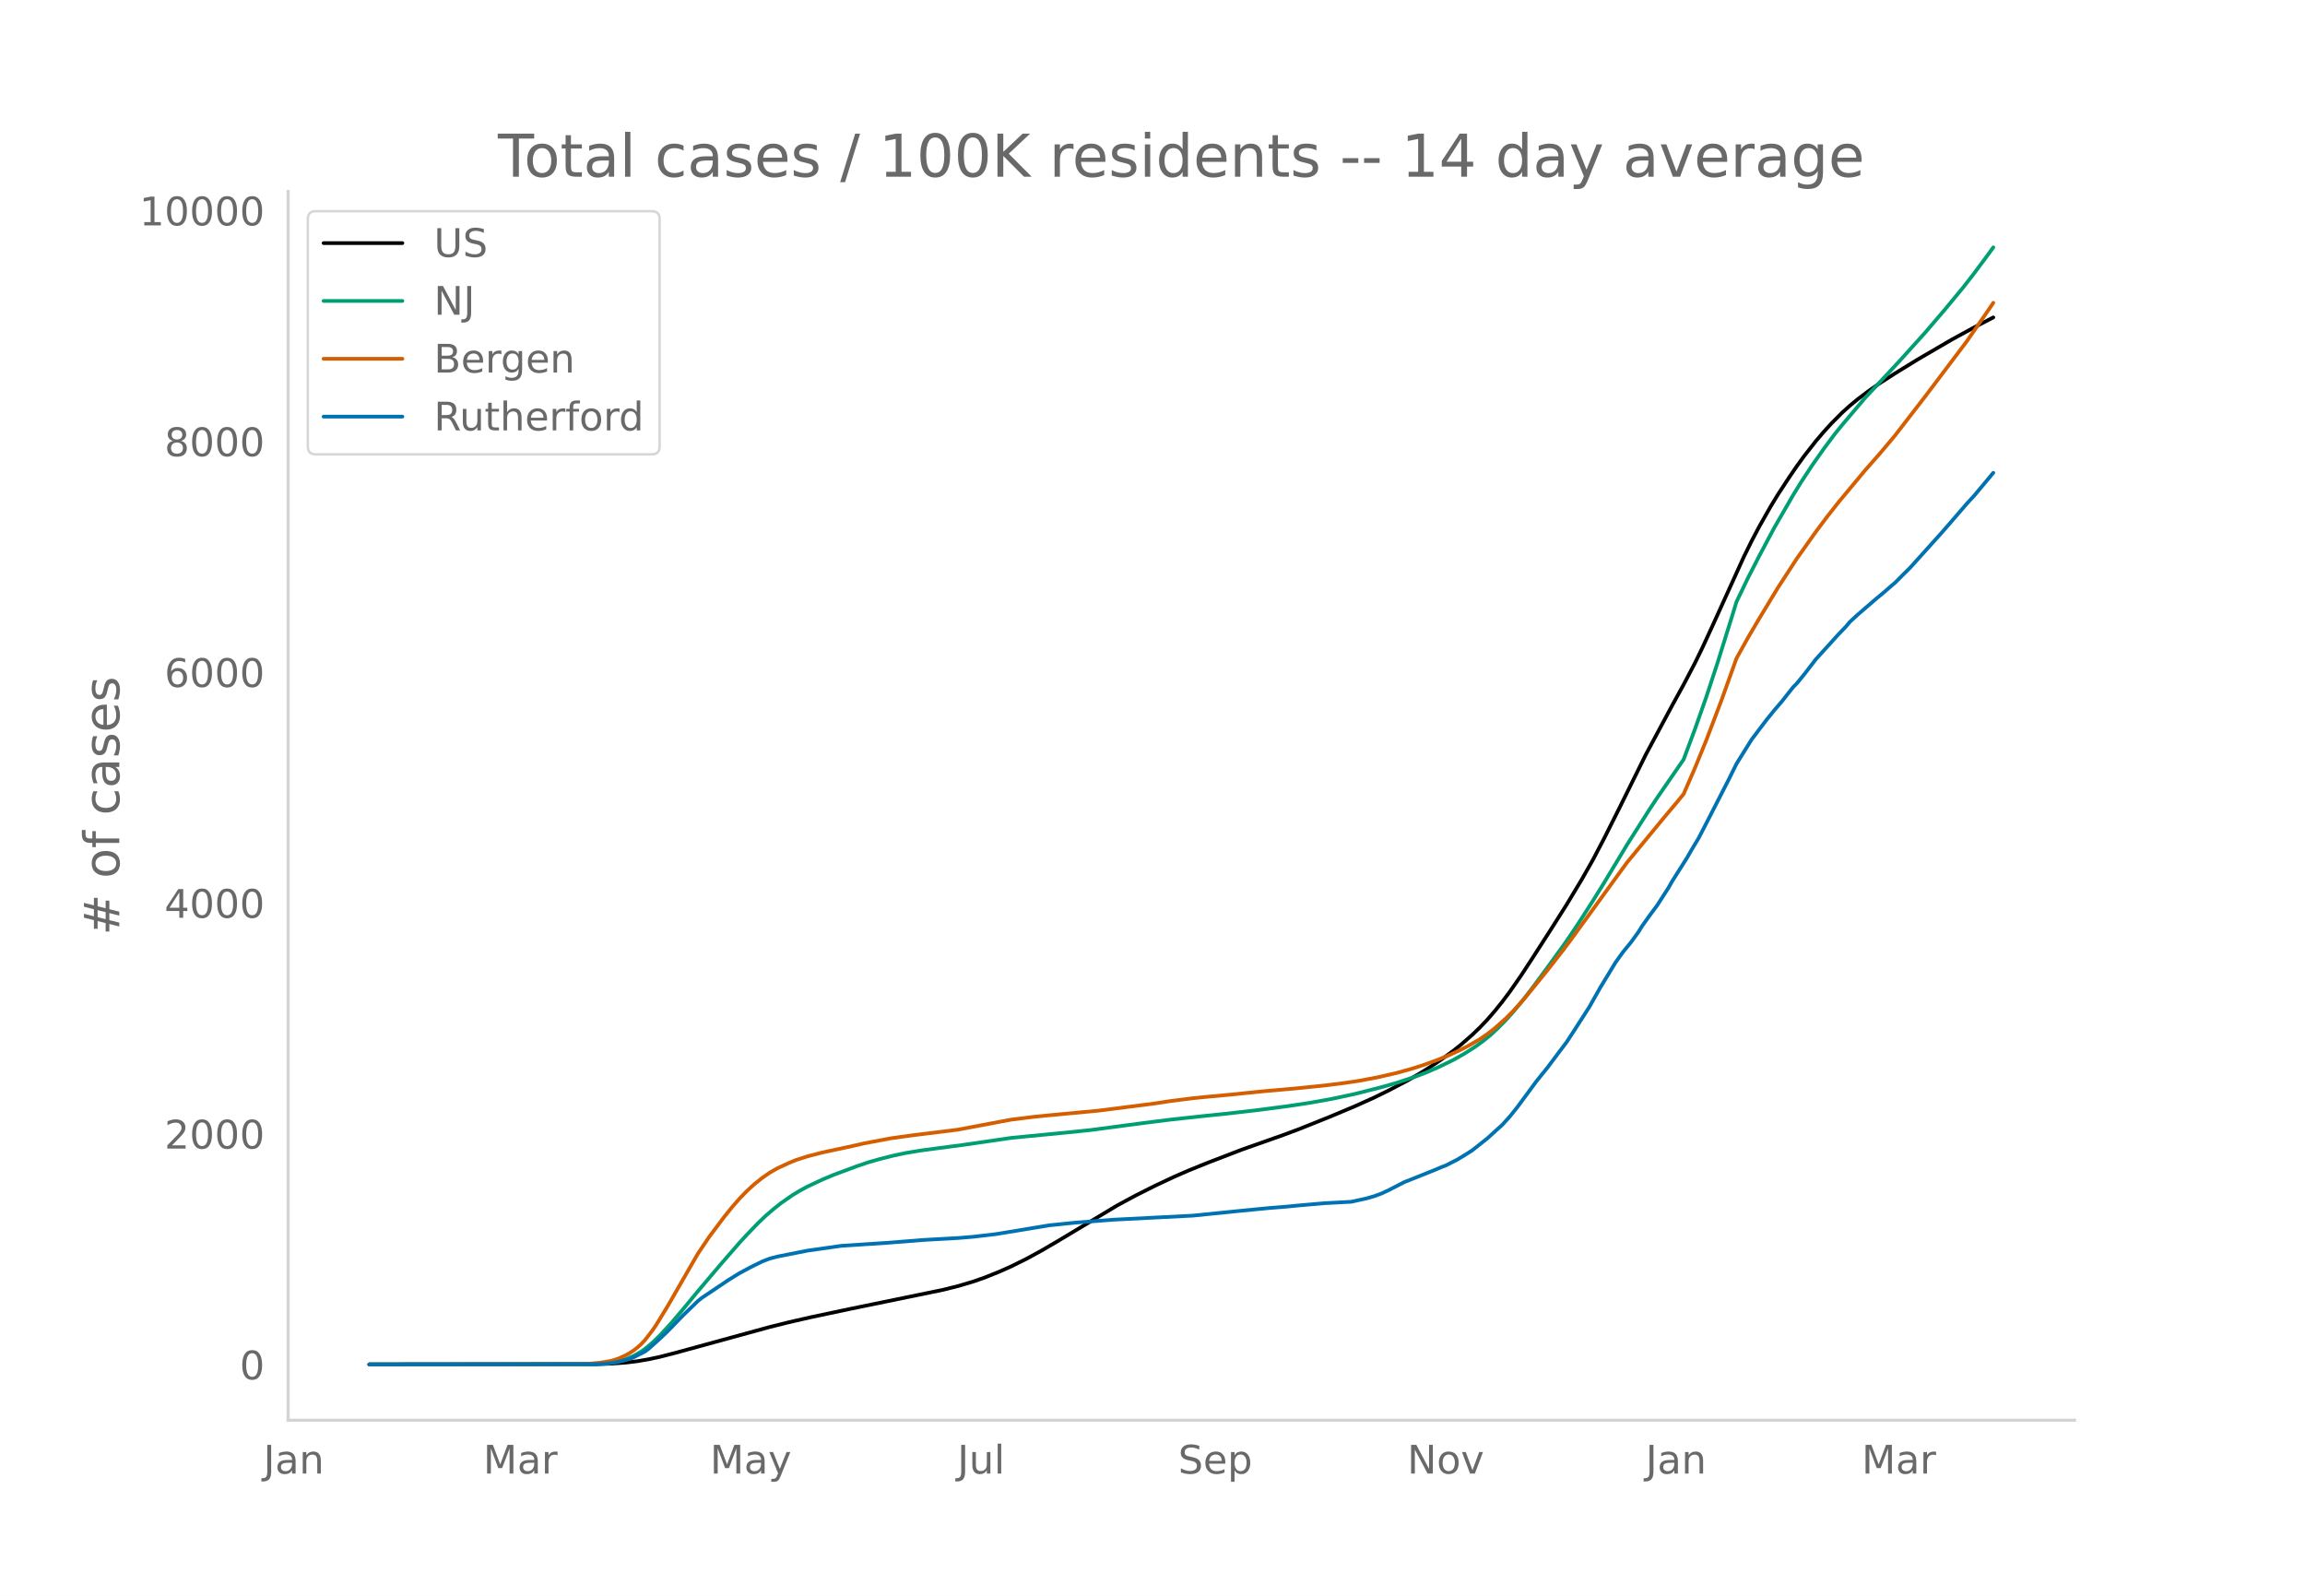
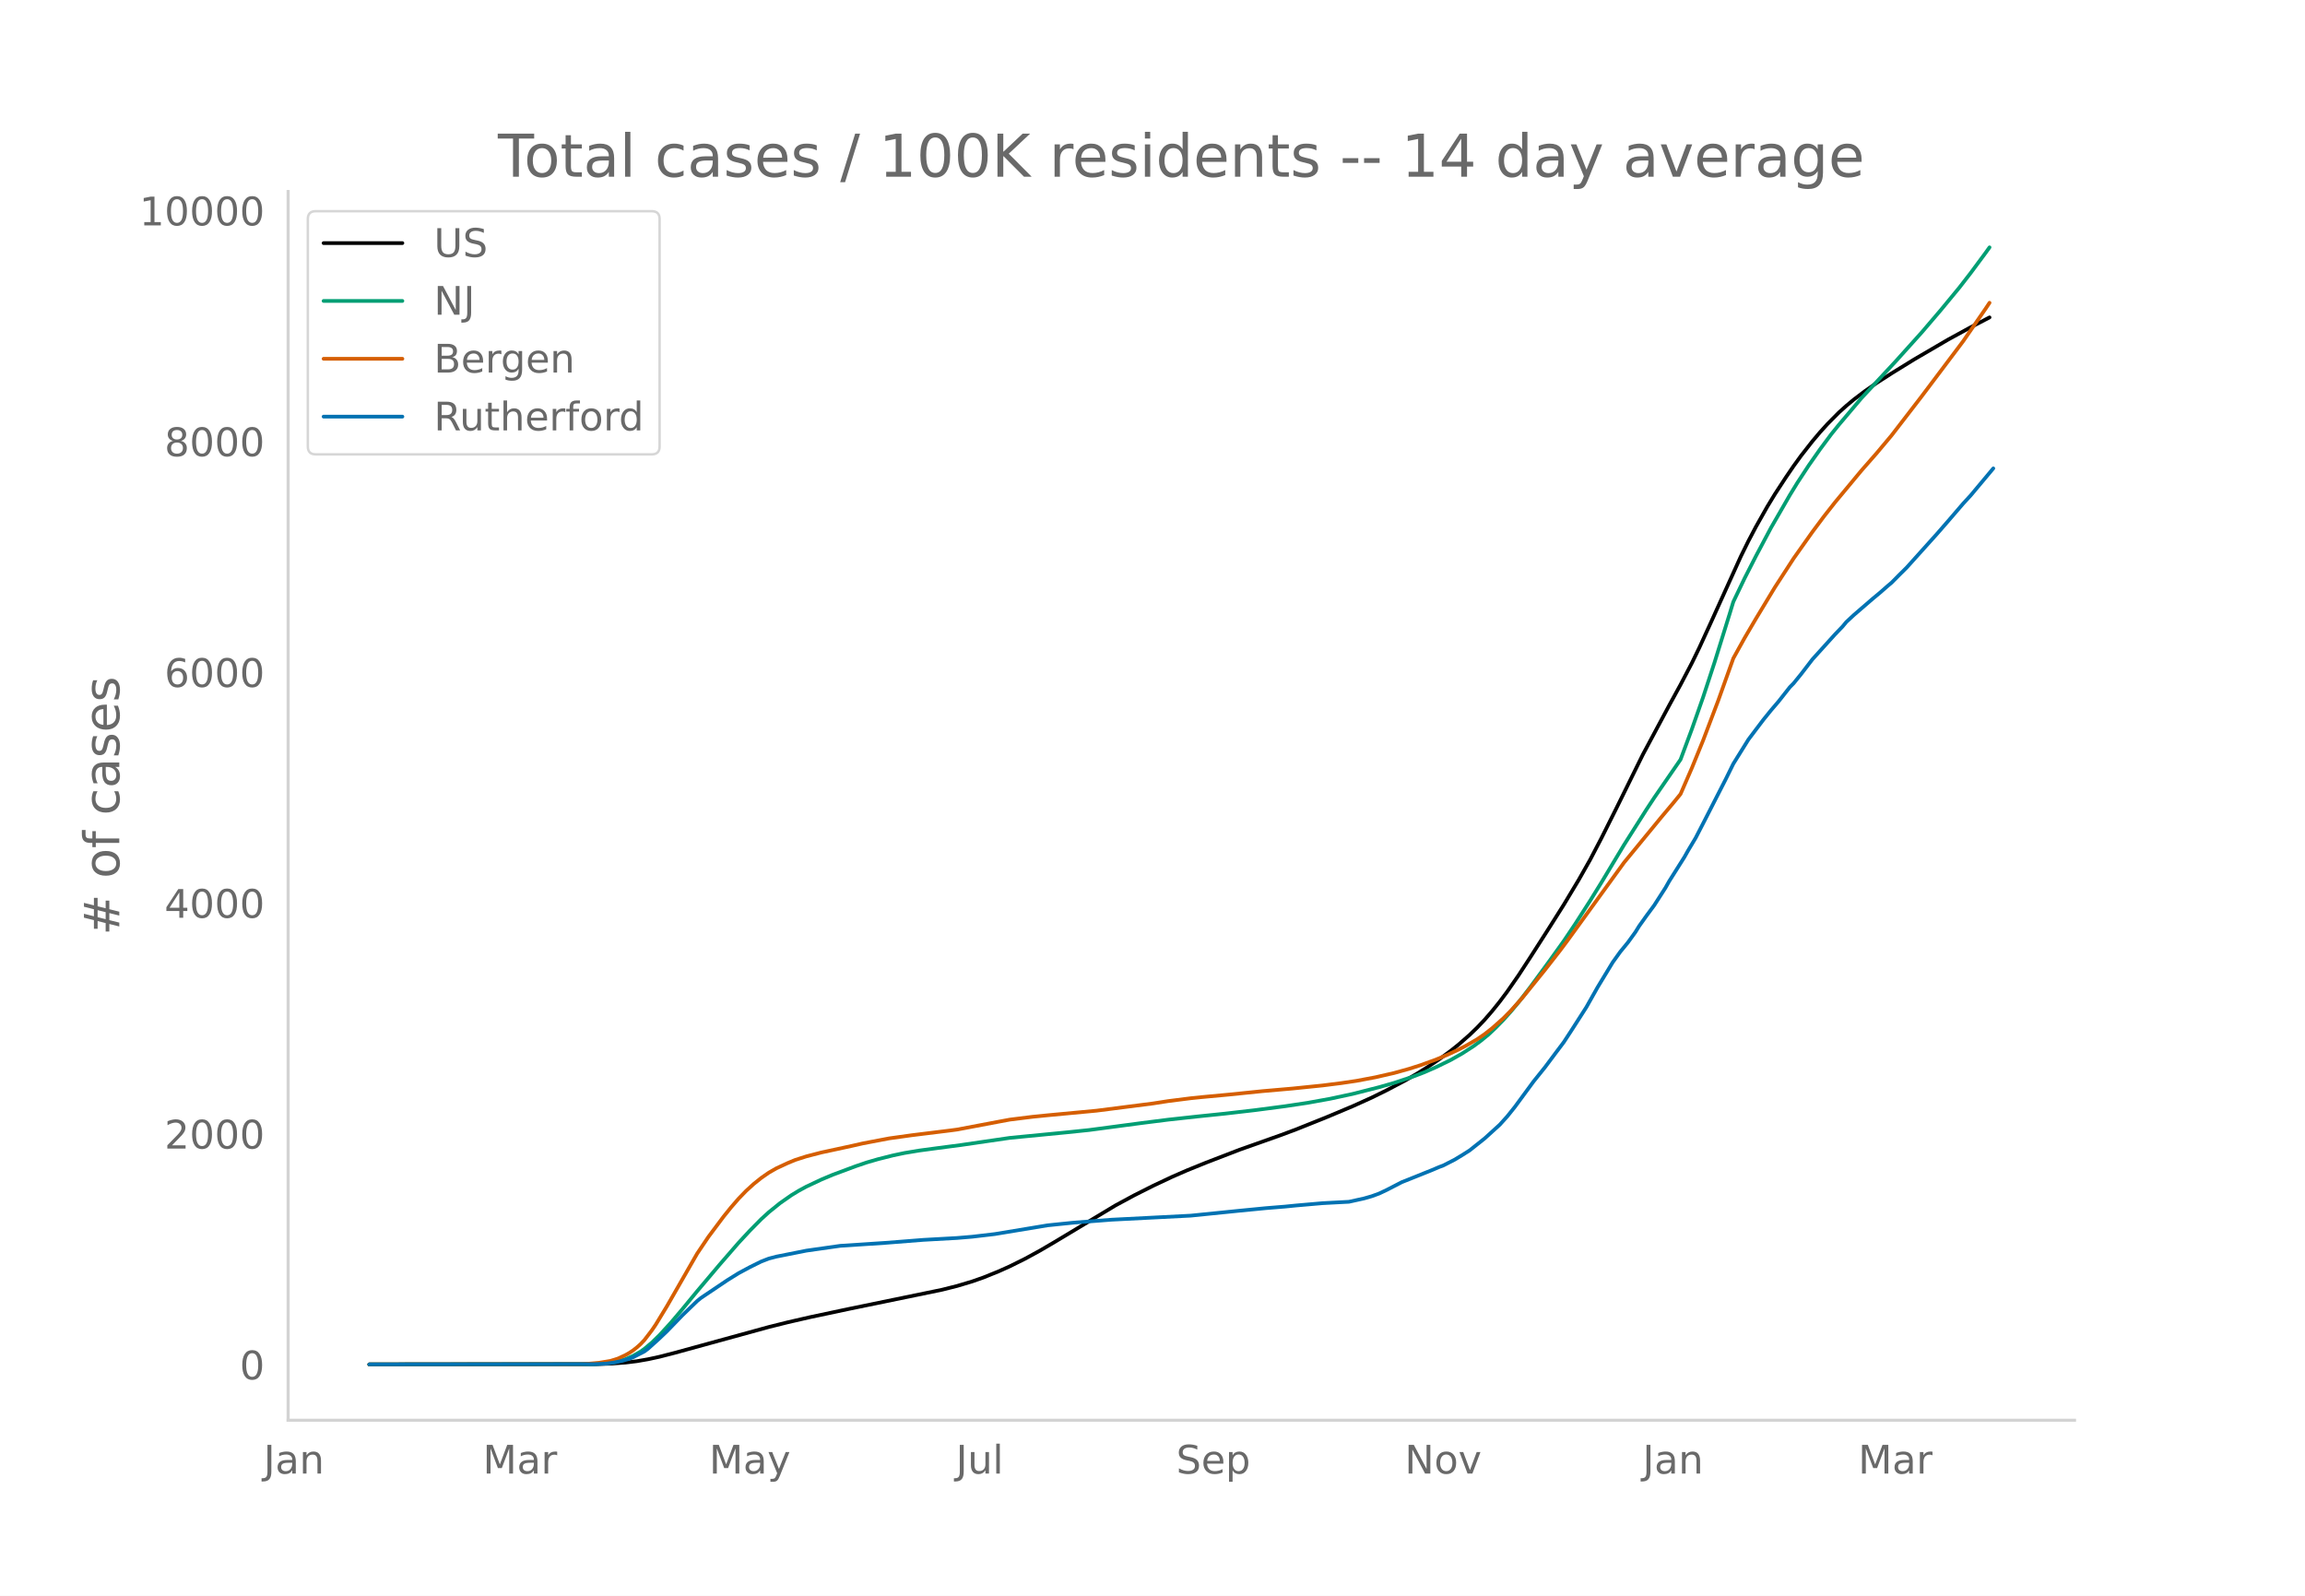
<svg xmlns="http://www.w3.org/2000/svg" xmlns:xlink="http://www.w3.org/1999/xlink" height="864" viewBox="0 0 936 648" width="1248">
  <defs>
    <style>*{stroke-linecap:butt;stroke-linejoin:round}</style>
  </defs>
  <g id="figure_1">
    <path d="M0 648h936V0H0z" style="fill:#fff" id="patch_1" />
    <g id="axes_1">
      <path d="M117 576.72h725.4V77.76H117z" style="fill:none" id="patch_2" />
-       <path clip-path="url(#pb34bc251bb)" d="m149.973 554.04 92.017-.09 6.134-.199 6.135-.453 4.6-.56 4.601-.796 4.601-.995 6.135-1.577 38.34-10.506 7.668-1.908 9.202-2.106 15.336-3.249 38.34-7.877 6.135-1.538 6.134-1.833 4.601-1.614 6.134-2.475 4.601-2.06 6.135-3.038 6.134-3.343 6.135-3.586 24.538-14.73 7.668-4.13 7.668-3.853 7.668-3.604 6.134-2.67 7.668-3.104 13.803-5.307 16.87-5.955 6.134-2.293 12.269-4.902 10.735-4.502 7.668-3.456 6.135-3.014 7.668-4.03 4.6-2.657 4.602-2.861 4.6-3.095 4.601-3.361 3.068-2.44 4.6-4.017 3.068-2.95 3.067-3.216 3.067-3.533 3.067-3.807 3.068-4.088 4.6-6.615 4.601-7.03 7.668-11.934 6.135-9.687 6.134-10.186 4.601-8.102 4.6-8.784 6.135-12.221 10.736-21.716 10.735-20.001 4.6-8.378 4.602-8.772 3.067-6.29 4.6-9.998 12.27-27.02 3.067-6.208 3.067-5.808 4.601-8.126 3.067-5.04 4.601-7.023 3.067-4.485 3.068-4.215 4.6-5.862 3.068-3.623 3.067-3.382 4.6-4.63 3.068-2.758 3.067-2.547 4.601-3.476 4.6-3.2 6.135-3.94 9.202-5.66 13.803-8.044 9.201-5.022 7.668-3.993h0" style="fill:none;stroke:#000;stroke-linecap:round;stroke-width:1.5" id="line2d_1" />
-       <path clip-path="url(#pb34bc251bb)" d="m149.973 554.04 90.483-.106 4.6-.229 3.068-.303 3.067-.589 3.068-.917 3.067-1.314 3.067-1.76 1.534-1.092 3.067-2.577 3.067-2.977 4.6-5.01 4.602-5.405 6.134-7.432 9.202-10.86 7.668-8.81 3.067-3.338 4.601-4.765 3.067-2.927 3.068-2.626 3.067-2.442 4.6-3.209 3.068-1.86 3.067-1.66 6.135-2.876 4.6-1.926 9.202-3.426 4.6-1.564 4.602-1.329 6.134-1.538 4.601-.97 6.135-1.016 7.668-1.025 9.201-1.201 19.937-2.908 23.005-2.227 9.201-.953 9.202-1.22 12.269-1.63 10.735-1.356 12.27-1.339 10.734-1.102 12.27-1.416 12.268-1.6 9.202-1.379 9.202-1.658 9.201-1.977 10.736-2.727 6.134-1.758 7.668-2.538 4.601-1.759 4.6-2.007 6.135-2.984 4.601-2.595 4.601-2.953 3.067-2.247 3.067-2.499 3.068-2.883 3.067-3.136 3.067-3.424 3.067-3.673 4.601-5.947 7.668-10.417 6.135-8.524 4.6-6.833 6.135-9.538 4.6-7.411 9.203-15.27 9.201-14.473 3.068-4.64 10.735-15.553 4.6-12.316 4.602-13.047 4.6-13.985 6.135-19.655 1.533-5.018 4.601-9.574 4.601-8.985 6.135-11.518 7.668-13.268 3.067-4.992 4.6-7.014 4.602-6.547 4.6-6.179 3.068-3.785 4.6-5.427 4.601-5.43 7.668-8.212 6.135-6.57 10.735-11.902 7.668-8.955 7.668-9.266 4.601-5.924 6.135-8.264 1.533-2.134h0" style="fill:none;stroke:#009e73;stroke-linecap:round;stroke-width:1.5" id="line2d_2" />
-       <path clip-path="url(#pb34bc251bb)" d="m149.973 554.04 85.882-.098 3.067-.154 4.601-.413 4.601-.756 3.067-.963 3.068-1.416 1.533-.87 1.534-1.013 1.533-1.207 1.534-1.365 1.534-1.625 3.067-3.995 1.533-2.246 4.601-7.548 12.27-21.31 4.6-6.824 6.135-8.178 3.067-3.79 3.067-3.532 3.067-3.16 3.067-2.792 3.068-2.448 3.067-2.132 3.067-1.762 4.601-2.137 3.067-1.273 4.601-1.475 6.135-1.584 6.134-1.313 6.134-1.327 4.601-1.043 10.736-2.039 9.201-1.28 15.336-1.887 3.068-.41 16.87-3.183 4.6-.853 9.202-1.143 6.134-.614 19.937-1.867 23.005-2.938 6.134-.952 9.202-1.163 4.6-.471 10.736-.997 13.803-1.408 12.268-1.066 12.27-1.251 7.667-.964 6.135-.907 7.668-1.444 7.668-1.752 6.135-1.707 4.6-1.466 6.135-2.217 4.6-1.92 4.602-2.122 3.067-1.592 4.6-2.65 3.068-2.101 3.067-2.392 4.6-4.088 3.068-3.109 4.601-5.13 9.202-11.346 6.134-7.853 3.067-4.095 23.005-31.654 15.336-18.62 4.6-5.459 3.068-3.751 4.6-10.567 4.602-11.274 6.134-16.132 6.134-17.123 4.601-8.277 4.601-7.825 7.668-12.659 7.668-11.799 7.668-10.804 4.601-6.153 4.601-5.847 10.735-12.895 6.135-6.978 6.134-7.296 12.27-15.885 16.869-22.359 9.202-13.307 1.533-2.304h0" style="fill:none;stroke:#d55e00;stroke-linecap:round;stroke-width:1.5" id="line2d_3" />
-       <path clip-path="url(#pb34bc251bb)" d="m149.973 554.04 92.017-.11 4.6-.22 3.068-.438 3.067-.64 3.067-.86 1.534-.621 4.6-2.36 1.534-1.152 4.601-4.15 3.067-2.927 6.135-6.327 6.134-5.925 1.534-1.244 10.735-7.205 4.601-2.853 4.6-2.469 4.602-2.267 3.067-1.189 3.067-.805 12.27-2.432 13.802-1.957 18.403-1.206 15.336-1.207 13.803-.768 6.134-.513 9.202-1.078 21.47-3.548 4.601-.476 6.135-.621 15.336-1.19 32.206-1.645 19.937-2.012 10.735-1.042 7.668-.622 4.601-.457 10.735-.933 10.736-.567 6.134-1.353 3.067-.878 3.068-1.115 3.067-1.445 6.134-3.163 12.27-4.901 3.066-1.299 1.534-.567 4.6-2.34 3.068-1.848 3.067-1.938 6.135-4.864 6.134-5.56 3.068-3.383 3.067-3.822 7.668-10.405 4.6-5.706 4.602-6.145 3.067-4.06 3.067-4.681 6.134-9.546 4.601-8.138 6.135-10.094 3.067-4.261 3.067-3.731 3.067-4.224 1.534-2.47 3.067-4.297 3.068-4.133 4.6-7.15 1.534-2.706 6.134-9.693 1.534-2.706 3.067-5.12 3.068-5.926 4.6-8.979 4.601-8.979 3.067-6.218 6.135-9.838 3.067-4.06 3.067-4.042 3.068-3.785 3.067-3.584 4.6-5.816 1.534-1.554 3.068-3.767 4.6-5.98 9.202-10.15 3.067-3.182 1.534-1.847 3.067-2.834 7.668-6.602 3.067-2.542 3.068-2.688 1.533-1.28 3.068-3.09 3.067-3.036 12.269-13.606 4.6-5.267 6.135-7.114 3.067-3.328 7.668-9.18h0" style="fill:none;stroke:#0072b2;stroke-linecap:round;stroke-width:1.5" id="line2d_4" />
+       <path clip-path="url(#pda28692a2a)" d="m149.973 554.04 91.803-.09 6.12-.199 6.12-.453 4.59-.56 4.59-.796 4.591-.995 6.12-1.577 38.252-10.506 7.65-1.908 9.18-2.106 15.301-3.249 38.251-7.877 6.12-1.538 6.12-1.833 4.591-1.614 6.12-2.475 4.59-2.06 6.12-3.038 6.12-3.343 6.121-3.586 24.481-14.73 7.65-4.13 7.65-3.853 7.65-3.604 6.121-2.67 7.65-3.104 13.77-5.307 16.832-5.955 6.12-2.293 12.24-4.902 10.71-4.502 7.65-3.456 6.121-3.014 7.65-4.03 4.59-2.657 4.59-2.861 4.59-3.095 4.591-3.361 3.06-2.44 4.59-4.017 3.06-2.95 3.06-3.216 3.06-3.533 3.06-3.807 3.06-4.088 4.591-6.615 4.59-7.03 7.65-11.934 6.12-9.687 6.121-10.186 4.59-8.102 4.59-8.784 6.12-12.221 10.711-21.716 10.71-20.001 4.59-8.378 4.59-8.772 3.06-6.29 4.591-9.998 12.24-27.02 3.06-6.208 3.06-5.808 4.59-8.126 3.061-5.04 4.59-7.023 3.06-4.485 3.06-4.215 4.59-5.862 3.06-3.623 3.06-3.382 4.59-4.63 3.061-2.758 3.06-2.547 4.59-3.476 4.59-3.2 6.12-3.94 9.181-5.66 13.77-8.044 9.18-5.022 7.651-3.993h0" style="fill:none;stroke:#000;stroke-linecap:round;stroke-width:1.5" id="line2d_1" />
+       <path clip-path="url(#pda28692a2a)" d="m149.973 554.04 90.273-.106 4.59-.229 3.06-.303 3.06-.589 3.06-.917 3.06-1.314 3.06-1.76 1.53-1.092 3.061-2.577 3.06-2.977 4.59-5.01 4.59-5.405 6.12-7.432 9.181-10.86 7.65-8.81 4.59-4.948 4.59-4.642 3.06-2.798 4.59-3.71 4.591-3.209 3.06-1.86 3.06-1.66 6.12-2.876 4.59-1.926 9.181-3.426 4.59-1.564 4.59-1.329 6.12-1.538 4.59-.97 6.121-1.016 7.65-1.025 9.18-1.201 19.891-2.908 22.951-2.227 9.18-.953 9.18-1.22 12.241-1.63 10.71-1.356 12.241-1.339 10.71-1.102 12.241-1.416 12.24-1.6 9.18-1.379 9.181-1.658 9.18-1.977 10.711-2.727 6.12-1.758 7.65-2.538 4.59-1.759 4.59-2.007 6.121-2.984 4.59-2.595 4.59-2.953 3.06-2.247 3.06-2.499 3.06-2.883 3.06-3.136 3.061-3.424 3.06-3.673 4.59-5.947 7.65-10.417 6.12-8.524 4.591-6.833 6.12-9.538 4.59-7.411 9.18-15.27 9.181-14.473 3.06-4.64 10.71-15.553 4.59-12.316 4.59-13.047 4.591-13.985 6.12-19.655 1.53-5.018 4.59-9.574 4.59-8.985 6.12-11.518 7.651-13.268 3.06-4.992 4.59-7.014 4.59-6.547 4.59-6.179 3.06-3.785 4.591-5.427 4.59-5.43 7.65-8.212 6.12-6.57 10.711-11.902 7.65-8.955 7.65-9.266 4.59-5.924 6.121-8.264 1.53-2.134h0" style="fill:none;stroke:#009e73;stroke-linecap:round;stroke-width:1.5" id="line2d_2" />
+       <path clip-path="url(#pda28692a2a)" d="m149.973 554.04 85.683-.098 3.06-.154 4.59-.413 4.59-.756 3.06-.963 3.06-1.416 1.53-.87 1.53-1.013 1.53-1.207 1.53-1.365 1.53-1.625 3.061-3.995 1.53-2.246 4.59-7.548 12.24-21.31 4.59-6.824 6.121-8.178 3.06-3.79 3.06-3.532 3.06-3.16 3.06-2.792 3.06-2.448 3.06-2.132 3.06-1.762 4.591-2.137 3.06-1.273 4.59-1.475 6.12-1.584 6.12-1.313 6.121-1.327 4.59-1.043 10.71-2.039 9.18-1.28 15.301-1.887 3.06-.41 16.831-3.183 4.59-.853 9.18-1.143 6.121-.614 19.89-1.867 22.952-2.938 6.12-.952 9.18-1.163 4.59-.471 10.71-.997 13.771-1.408 12.24-1.066 12.241-1.251 7.65-.964 6.12-.907 7.65-1.444 7.651-1.752 6.12-1.707 4.59-1.466 6.12-2.217 4.591-1.92 4.59-2.122 3.06-1.592 4.59-2.65 3.06-2.101 3.06-2.392 4.59-4.088 3.061-3.109 4.59-5.13 9.18-11.346 6.12-7.853 3.06-4.095 22.952-31.654 15.3-18.62 4.59-5.459 3.06-3.751 4.59-10.567 4.59-11.274 6.121-16.132 6.12-17.123 4.59-8.277 4.59-7.825 7.651-12.659 7.65-11.799 7.65-10.804 4.59-6.153 4.59-5.847 10.711-12.895 6.12-6.978 6.12-7.296 12.241-15.885 16.83-22.359 9.181-13.307 1.53-2.304h0" style="fill:none;stroke:#d55e00;stroke-linecap:round;stroke-width:1.5" id="line2d_3" />
+       <path clip-path="url(#pda28692a2a)" d="m149.973 554.04 91.803-.11 4.59-.22 3.06-.438 3.06-.64 3.06-.86 1.53-.621 4.59-2.36 1.53-1.152 4.591-4.15 3.06-2.927 6.12-6.327 6.12-5.925 1.53-1.244 10.711-7.205 4.59-2.853 4.59-2.469 4.59-2.267 3.06-1.189 3.06-.805 12.241-2.432 13.77-1.957 18.362-1.206 15.3-1.207 13.77-.768 6.12-.513 9.181-1.078 21.421-3.548 4.59-.476 6.12-.621 15.3-1.19 32.132-1.645 19.89-2.012 10.711-1.042 7.65-.622 4.59-.457 10.711-.933 10.71-.567 6.12-1.353 3.06-.878 3.061-1.115 3.06-1.445 6.12-3.163 12.24-4.901 3.06-1.299 1.531-.567 4.59-2.34 3.06-1.848 3.06-1.938 6.12-4.864 6.12-5.56 3.06-3.383 3.061-3.822 7.65-10.405 4.59-5.706 4.59-6.145 3.06-4.06 3.06-4.681 6.121-9.546 4.59-8.138 6.12-10.094 3.06-4.261 3.06-3.731 3.06-4.224 1.53-2.47 3.061-4.297 3.06-4.133 4.59-7.15 1.53-2.706 6.12-9.693 1.53-2.706 3.06-5.12 3.06-5.926 4.591-8.979 4.59-8.979 3.06-6.218 6.12-9.838 3.06-4.06 3.06-4.042 3.06-3.785 3.061-3.584 4.59-5.816 1.53-1.554 3.06-3.767 4.59-5.98 9.18-10.15 3.061-3.182 1.53-1.847 3.06-2.834 7.65-6.602 3.06-2.542 3.06-2.688 1.53-1.28 3.06-3.09 3.061-3.036 12.24-13.606 4.59-5.267 6.12-7.114 3.06-3.328 9.181-10.972h0" style="fill:none;stroke:#0072b2;stroke-linecap:round;stroke-width:1.5" id="line2d_4" />
      <path d="M117 576.72V77.76" style="fill:none;stroke:#d3d3d3;stroke-linecap:square;stroke-linejoin:miter;stroke-width:1.25" id="patch_3" />
      <path d="M117 576.72h725.4" style="fill:none;stroke:#d3d3d3;stroke-linecap:square;stroke-linejoin:miter;stroke-width:1.25" id="patch_4" />
      <g id="matplotlib.axis_1">
        <g id="xtick_1">
-           <g style="fill:#696969" transform="matrix(.16 0 0 -.16 106.968 598.378)" id="text_1">
+           <g style="fill:#696969" transform="matrix(.16 0 0 -.16 107.04 598.378)" id="text_1">
            <defs>
              <path d="M9.813 72.906h9.859V5.078q0-13.187-5-19.14-5-5.954-16.094-5.954h-3.75v8.297h3.078q6.531 0 9.219 3.672Q9.813-4.39 9.813 5.078z" id="DejaVuSans-74" />
              <path d="M34.281 27.484q-10.89 0-15.093-2.484-4.204-2.484-4.204-8.5 0-4.781 3.157-7.594 3.156-2.797 8.562-2.797 7.485 0 12 5.297 4.516 5.297 4.516 14.078v2zm17.922 3.72V0H43.22v8.297Q40.14 3.328 35.547.953q-4.594-2.375-11.234-2.375-8.391 0-13.36 4.719Q6 8.016 6 15.922q0 9.219 6.172 13.906 6.187 4.688 18.437 4.688h12.61v.89q0 6.203-4.078 9.594-4.078 3.39-11.453 3.39-4.688 0-9.141-1.124-4.438-1.125-8.531-3.375v8.312q4.921 1.906 9.562 2.844 4.64.953 9.031.953 11.875 0 17.735-6.156 5.86-6.14 5.86-18.64z" id="DejaVuSans-97" />
              <path d="M54.89 33.016V0h-8.984v32.719q0 7.765-3.031 11.61-3.031 3.858-9.078 3.858-7.281 0-11.484-4.64-4.204-4.625-4.204-12.64V0H9.08v54.688h9.03v-8.5q3.235 4.937 7.594 7.374Q30.078 56 35.797 56q9.422 0 14.25-5.828 4.844-5.828 4.844-17.156z" id="DejaVuSans-110" />
            </defs>
            <use xlink:href="#DejaVuSans-74" />
            <use x="29.492" xlink:href="#DejaVuSans-97" />
            <use x="90.771" xlink:href="#DejaVuSans-110" />
          </g>
        </g>
        <g id="xtick_2">
-           <g style="fill:#696969" transform="matrix(.16 0 0 -.16 196.224 598.378)" id="text_2">
+           <g style="fill:#696969" transform="matrix(.16 0 0 -.16 196.081 598.378)" id="text_2">
            <defs>
              <path d="M9.813 72.906h14.703l18.593-49.61 18.703 49.61h14.704V0H66.89v64.016l-18.797-50h-9.907l-18.796 50V0H9.813z" id="DejaVuSans-77" />
              <path d="M41.11 46.297q-1.516.875-3.297 1.281Q36.03 48 33.89 48q-7.625 0-11.703-4.953-4.079-4.953-4.079-14.234V0H9.08v54.688h9.03v-8.5q2.844 4.984 7.375 7.39Q30.031 56 36.531 56q.922 0 2.047-.125 1.125-.11 2.484-.36z" id="DejaVuSans-114" />
            </defs>
            <use xlink:href="#DejaVuSans-77" />
            <use x="86.279" xlink:href="#DejaVuSans-97" />
            <use x="147.559" xlink:href="#DejaVuSans-114" />
          </g>
        </g>
        <g id="xtick_3">
-           <g style="fill:#696969" transform="matrix(.16 0 0 -.16 288.328 598.378)" id="text_3">
+           <g style="fill:#696969" transform="matrix(.16 0 0 -.16 287.968 598.378)" id="text_3">
            <defs>
              <path d="M32.172-5.078q-3.797-9.766-7.422-12.735-3.61-2.984-9.656-2.984H7.906v7.516h5.282q3.703 0 5.75 1.765Q21-9.766 23.483-3.219l1.61 4.094-22.11 53.813H12.5l17.094-42.766 17.093 42.766h9.516z" id="DejaVuSans-121" />
            </defs>
            <use xlink:href="#DejaVuSans-77" />
            <use x="86.279" xlink:href="#DejaVuSans-97" />
            <use x="147.559" xlink:href="#DejaVuSans-121" />
          </g>
        </g>
        <g id="xtick_4">
-           <g style="fill:#696969" transform="matrix(.16 0 0 -.16 388.766 598.378)" id="text_4">
+           <g style="fill:#696969" transform="matrix(.16 0 0 -.16 388.19 598.378)" id="text_4">
            <defs>
              <path d="M8.5 21.578v33.11h8.984V21.922q0-7.766 3.016-11.656 3.031-3.875 9.094-3.875 7.265 0 11.484 4.64 4.234 4.64 4.234 12.656v31h8.985V0h-8.984v8.406Q42.047 3.422 37.718 1q-4.313-2.422-10.032-2.422-9.421 0-14.312 5.86Q8.5 10.296 8.5 21.578zM31.11 56z" id="DejaVuSans-117" />
              <path d="M9.422 75.984h8.984V0H9.422z" id="DejaVuSans-108" />
            </defs>
            <use xlink:href="#DejaVuSans-74" />
            <use x="29.492" xlink:href="#DejaVuSans-117" />
            <use x="92.871" xlink:href="#DejaVuSans-108" />
          </g>
        </g>
        <g id="xtick_5">
-           <g style="fill:#696969" transform="matrix(.16 0 0 -.16 478.423 598.378)" id="text_5">
+           <g style="fill:#696969" transform="matrix(.16 0 0 -.16 477.625 598.378)" id="text_5">
            <defs>
              <path d="M53.516 70.516V60.89q-5.61 2.687-10.594 4-4.984 1.328-9.625 1.328-8.047 0-12.422-3.125t-4.375-8.89q0-4.845 2.906-7.313 2.907-2.453 11.016-3.97l5.953-1.218q11.031-2.11 16.281-7.406 5.25-5.297 5.25-14.172 0-10.61-7.11-16.078-7.093-5.469-20.812-5.469-5.172 0-11.015 1.172Q13.14.922 6.89 3.219v10.156q6-3.36 11.765-5.078 5.766-1.703 11.328-1.703 8.438 0 13.032 3.312 4.593 3.328 4.593 9.485 0 5.359-3.297 8.39-3.296 3.032-10.812 4.547L27.484 33.5q-11.03 2.188-15.968 6.875-4.922 4.688-4.922 13.047 0 9.672 6.812 15.234 6.813 5.563 18.766 5.563 5.14 0 10.453-.938 5.328-.922 10.89-2.765z" id="DejaVuSans-83" />
              <path d="M56.203 29.594v-4.39H14.891q.593-9.282 5.593-14.142 5-4.859 13.938-4.859 5.172 0 10.031 1.266 4.86 1.265 9.656 3.812v-8.5Q49.266.734 44.187-.344 39.11-1.422 33.892-1.422q-13.094 0-20.735 7.61-7.64 7.625-7.64 20.625 0 13.421 7.25 21.296Q20.016 56 32.328 56q11.031 0 17.453-7.11 6.422-7.093 6.422-19.296zm-8.984 2.64q-.094 7.36-4.125 11.75-4.032 4.407-10.672 4.407-7.516 0-12.031-4.25-4.516-4.25-5.203-11.97z" id="DejaVuSans-101" />
              <path d="M18.11 8.203v-29H9.077v75.484h9.031v-8.296q2.844 4.875 7.157 7.234Q29.594 56 35.594 56q9.968 0 16.187-7.906 6.235-7.907 6.235-20.797T51.78 6.484q-6.218-7.906-16.187-7.906-6 0-10.328 2.375-4.313 2.375-7.157 7.25zm30.578 19.094q0 9.906-4.079 15.547-4.078 5.64-11.203 5.64-7.14 0-11.218-5.64-4.079-5.64-4.079-15.547 0-9.906 4.078-15.547 4.079-5.64 11.22-5.64 7.124 0 11.202 5.64t4.078 15.547z" id="DejaVuSans-112" />
            </defs>
            <use xlink:href="#DejaVuSans-83" />
            <use x="63.477" xlink:href="#DejaVuSans-101" />
            <use x="125" xlink:href="#DejaVuSans-112" />
          </g>
        </g>
        <g id="xtick_6">
-           <g style="fill:#696969" transform="matrix(.16 0 0 -.16 571.438 598.378)" id="text_6">
+           <g style="fill:#696969" transform="matrix(.16 0 0 -.16 570.424 598.378)" id="text_6">
            <defs>
              <path d="M9.813 72.906h13.28l32.329-60.984v60.984h9.562V0h-13.28L19.39 60.984V0H9.813z" id="DejaVuSans-78" />
              <path d="M30.61 48.39q-7.22 0-11.422-5.64-4.204-5.64-4.204-15.453 0-9.813 4.172-15.453 4.188-5.64 11.453-5.64 7.188 0 11.375 5.655 4.203 5.672 4.203 15.438 0 9.719-4.203 15.406-4.187 5.688-11.375 5.688zm0 7.61q11.718 0 18.406-7.625 6.703-7.61 6.703-21.078 0-13.422-6.703-21.078-6.688-7.64-18.407-7.64-11.765 0-18.437 7.64-6.656 7.656-6.656 21.078 0 13.469 6.656 21.078Q18.844 56 30.609 56z" id="DejaVuSans-111" />
              <path d="M2.984 54.688H12.5L29.594 8.797l17.093 45.89h9.516L35.687 0H23.485z" id="DejaVuSans-118" />
            </defs>
            <use xlink:href="#DejaVuSans-78" />
            <use x="74.805" xlink:href="#DejaVuSans-111" />
            <use x="135.986" xlink:href="#DejaVuSans-118" />
          </g>
        </g>
        <g id="xtick_7">
-           <g style="fill:#696969" transform="matrix(.16 0 0 -.16 668.271 598.378)" id="text_7">
+           <g style="fill:#696969" transform="matrix(.16 0 0 -.16 667.04 598.378)" id="text_7">
            <use xlink:href="#DejaVuSans-74" />
            <use x="29.492" xlink:href="#DejaVuSans-97" />
            <use x="90.771" xlink:href="#DejaVuSans-110" />
          </g>
        </g>
        <g id="xtick_8">
-           <g style="fill:#696969" transform="matrix(.16 0 0 -.16 755.993 598.378)" id="text_8">
+           <g style="fill:#696969" transform="matrix(.16 0 0 -.16 754.552 598.378)" id="text_8">
            <use xlink:href="#DejaVuSans-77" />
            <use x="86.279" xlink:href="#DejaVuSans-97" />
            <use x="147.559" xlink:href="#DejaVuSans-114" />
          </g>
        </g>
      </g>
      <g id="matplotlib.axis_2">
        <g id="ytick_1">
          <g style="fill:#696969" transform="matrix(.16 0 0 -.16 97.32 560.119)" id="text_9">
            <defs>
              <path d="M31.781 66.406q-7.61 0-11.453-7.5Q16.5 51.422 16.5 36.375q0-14.984 3.828-22.484 3.844-7.5 11.453-7.5 7.672 0 11.5 7.5 3.844 7.5 3.844 22.484 0 15.047-3.844 22.531-3.828 7.5-11.5 7.5zm0 7.813q12.266 0 18.735-9.703 6.468-9.688 6.468-28.141 0-18.406-6.468-28.11-6.47-9.687-18.735-9.687-12.25 0-18.718 9.688-6.47 9.703-6.47 28.109 0 18.453 6.47 28.14Q19.53 74.22 31.78 74.22z" id="DejaVuSans-48" />
            </defs>
            <use xlink:href="#DejaVuSans-48" />
          </g>
        </g>
        <g id="ytick_2">
          <g style="fill:#696969" transform="matrix(.16 0 0 -.16 66.78 466.4)" id="text_10">
            <defs>
              <path d="M19.188 8.297h34.421V0H7.33v8.297q5.609 5.812 15.296 15.594 9.703 9.797 12.188 12.64 4.734 5.313 6.609 9 1.89 3.688 1.89 7.25 0 5.813-4.078 9.469-4.078 3.672-10.625 3.672-4.64 0-9.797-1.61-5.14-1.609-11-4.89v9.969Q13.767 71.78 18.938 73q5.188 1.219 9.485 1.219 11.328 0 18.062-5.672 6.735-5.656 6.735-15.125 0-4.5-1.688-8.531-1.672-4.016-6.125-9.485-1.218-1.422-7.765-8.187-6.532-6.766-18.453-18.922z" id="DejaVuSans-50" />
            </defs>
            <use xlink:href="#DejaVuSans-50" />
            <use x="63.623" xlink:href="#DejaVuSans-48" />
            <use x="127.246" xlink:href="#DejaVuSans-48" />
            <use x="190.869" xlink:href="#DejaVuSans-48" />
          </g>
        </g>
        <g id="ytick_3">
          <g style="fill:#696969" transform="matrix(.16 0 0 -.16 66.78 372.68)" id="text_11">
            <defs>
              <path d="M37.797 64.313 12.89 25.39h24.906zm-2.594 8.593H47.61V25.391h10.407v-8.203H47.609V0h-9.812v17.188H4.89v9.515z" id="DejaVuSans-52" />
            </defs>
            <use xlink:href="#DejaVuSans-52" />
            <use x="63.623" xlink:href="#DejaVuSans-48" />
            <use x="127.246" xlink:href="#DejaVuSans-48" />
            <use x="190.869" xlink:href="#DejaVuSans-48" />
          </g>
        </g>
        <g id="ytick_4">
          <g style="fill:#696969" transform="matrix(.16 0 0 -.16 66.78 278.96)" id="text_12">
            <defs>
              <path d="M33.016 40.375q-6.641 0-10.532-4.547-3.875-4.531-3.875-12.437 0-7.86 3.875-12.438 3.891-4.562 10.532-4.562 6.64 0 10.515 4.562 3.875 4.578 3.875 12.438 0 7.906-3.875 12.437-3.875 4.547-10.515 4.547zm19.578 30.922v-8.984q-3.719 1.75-7.5 2.671-3.782.938-7.5.938-9.766 0-14.922-6.594-5.14-6.594-5.875-19.922 2.875 4.25 7.219 6.516 4.359 2.266 9.578 2.266 10.984 0 17.36-6.672 6.374-6.657 6.374-18.125 0-11.235-6.64-18.032-6.641-6.78-17.672-6.78-12.657 0-19.344 9.687-6.688 9.703-6.688 28.109 0 17.281 8.204 27.563 8.203 10.28 22.015 10.28 3.719 0 7.5-.734t7.89-2.187z" id="DejaVuSans-54" />
            </defs>
            <use xlink:href="#DejaVuSans-54" />
            <use x="63.623" xlink:href="#DejaVuSans-48" />
            <use x="127.246" xlink:href="#DejaVuSans-48" />
            <use x="190.869" xlink:href="#DejaVuSans-48" />
          </g>
        </g>
        <g id="ytick_5">
          <g style="fill:#696969" transform="matrix(.16 0 0 -.16 66.78 185.24)" id="text_13">
            <defs>
              <path d="M31.781 34.625q-7.031 0-11.062-3.766-4.016-3.765-4.016-10.343 0-6.594 4.016-10.36Q24.75 6.391 31.78 6.391q7.032 0 11.078 3.78 4.063 3.798 4.063 10.345 0 6.578-4.031 10.343-4.016 3.766-11.11 3.766zm-9.86 4.188q-6.343 1.562-9.89 5.906Q8.5 49.079 8.5 55.329q0 8.733 6.219 13.812 6.234 5.078 17.062 5.078 10.89 0 17.094-5.078 6.203-5.079 6.203-13.813 0-6.25-3.547-10.61-3.531-4.343-9.828-5.906 7.125-1.656 11.094-6.5 3.984-4.828 3.984-11.796 0-10.61-6.468-16.282-6.47-5.656-18.532-5.656-12.047 0-18.531 5.656-6.469 5.672-6.469 16.282 0 6.968 4 11.797 4.016 4.843 11.14 6.5zM18.314 54.39q0-5.657 3.53-8.828 3.548-3.172 9.938-3.172 6.36 0 9.938 3.172 3.593 3.171 3.593 8.828 0 5.672-3.593 8.843-3.578 3.172-9.938 3.172-6.39 0-9.937-3.172-3.532-3.172-3.532-8.843z" id="DejaVuSans-56" />
            </defs>
            <use xlink:href="#DejaVuSans-56" />
            <use x="63.623" xlink:href="#DejaVuSans-48" />
            <use x="127.246" xlink:href="#DejaVuSans-48" />
            <use x="190.869" xlink:href="#DejaVuSans-48" />
          </g>
        </g>
        <g id="ytick_6">
          <g style="fill:#696969" transform="matrix(.16 0 0 -.16 56.6 91.52)" id="text_14">
            <defs>
              <path d="M12.406 8.297h16.11v55.625l-17.532-3.516v8.985l17.438 3.515h9.86V8.296H54.39V0H12.406z" id="DejaVuSans-49" />
            </defs>
            <use xlink:href="#DejaVuSans-49" />
            <use x="63.623" xlink:href="#DejaVuSans-48" />
            <use x="127.246" xlink:href="#DejaVuSans-48" />
            <use x="190.869" xlink:href="#DejaVuSans-48" />
            <use x="254.492" xlink:href="#DejaVuSans-48" />
          </g>
        </g>
        <g style="fill:#696969" transform="matrix(0 -.2 -.2 0 48.44 379.813)" id="text_15">
          <defs>
            <path d="M51.125 44H36.922l-4.11-16.313h14.313zm-7.328 27.781-5.078-20.265h14.265L58.11 71.78h7.813L60.89 51.516h15.234V44h-17.14l-4-16.313h15.53V20.22H53.079L48 0h-7.813l5.032 20.219H30.906L25.875 0h-7.86l5.079 20.219H7.719v7.468h17.187L29 44H13.281v7.516h17.625l4.985 20.265z" id="DejaVuSans-35" />
            <path d="M37.11 75.984V68.5h-8.594q-4.828 0-6.72-1.953-1.874-1.953-1.874-7.031v-4.828h14.797v-6.985H19.922V0H10.89v47.703H2.297v6.984h8.594V58.5q0 9.125 4.25 13.297 4.25 4.187 13.468 4.187z" id="DejaVuSans-102" />
            <path d="M48.781 52.594v-8.407q-3.812 2.11-7.64 3.157-3.828 1.047-7.735 1.047-8.75 0-13.593-5.547-4.829-5.532-4.829-15.547 0-10.016 4.829-15.563 4.843-5.53 13.593-5.53 3.907 0 7.735 1.046 3.828 1.047 7.64 3.156V2.094Q45.016.344 40.984-.531q-4.015-.89-8.562-.89-12.36 0-19.64 7.765-7.266 7.765-7.266 20.953 0 13.375 7.343 21.031Q20.22 56 33.016 56q4.14 0 8.093-.86 3.953-.843 7.672-2.546z" id="DejaVuSans-99" />
            <path d="M44.281 53.078v-8.5q-3.797 1.953-7.906 2.922-4.094.984-8.5.984-6.688 0-10.031-2.047-3.344-2.046-3.344-6.156 0-3.125 2.39-4.906 2.391-1.781 9.626-3.39l3.078-.688q9.562-2.047 13.593-5.781 4.032-3.735 4.032-10.422 0-7.625-6.032-12.078-6.03-4.438-16.578-4.438-4.39 0-9.156.86Q10.688.296 5.422 2v9.281q4.984-2.594 9.812-3.89 4.829-1.282 9.579-1.282 6.343 0 9.75 2.172 3.421 2.172 3.421 6.125 0 3.656-2.468 5.61-2.453 1.953-10.813 3.765l-3.125.735q-8.344 1.75-12.062 5.39-3.704 3.64-3.704 9.985 0 7.718 5.47 11.906Q16.75 56 26.811 56q4.97 0 9.36-.734 4.406-.72 8.11-2.188z" id="DejaVuSans-115" />
          </defs>
          <use xlink:href="#DejaVuSans-35" />
          <use x="83.789" xlink:href="#DejaVuSans-32" />
          <use x="115.576" xlink:href="#DejaVuSans-111" />
          <use x="176.758" xlink:href="#DejaVuSans-102" />
          <use x="211.963" xlink:href="#DejaVuSans-32" />
          <use x="243.75" xlink:href="#DejaVuSans-99" />
          <use x="298.73" xlink:href="#DejaVuSans-97" />
          <use x="360.01" xlink:href="#DejaVuSans-115" />
          <use x="412.109" xlink:href="#DejaVuSans-101" />
          <use x="473.633" xlink:href="#DejaVuSans-115" />
        </g>
      </g>
      <g style="fill:#696969" transform="matrix(.24 0 0 -.24 202.185 71.76)" id="text_16">
        <defs>
          <path d="M-.297 72.906h61.672v-8.312H35.5V0h-9.906v64.594H-.296z" id="DejaVuSans-84" />
          <path d="M18.313 70.219V54.688h18.5v-6.985h-18.5V18.016q0-6.688 1.828-8.594 1.828-1.906 7.453-1.906h9.218V0h-9.218q-10.407 0-14.36 3.875-3.953 3.89-3.953 14.14v29.688H2.687v6.984h6.594V70.22z" id="DejaVuSans-116" />
          <path d="M25.39 72.906h8.297L8.297-9.28H0z" id="DejaVuSans-47" />
          <path d="M9.813 72.906h9.859V42.094L52.39 72.906h12.703L28.906 38.922 67.672 0H54.688L19.672 35.11V0h-9.86z" id="DejaVuSans-75" />
          <path d="M9.422 54.688h8.984V0H9.422zm0 21.296h8.984v-11.39H9.422z" id="DejaVuSans-105" />
          <path d="M45.406 46.39v29.594h8.985V0h-8.985v8.203Q42.578 3.328 38.25.953q-4.313-2.375-10.375-2.375-9.906 0-16.14 7.906-6.22 7.922-6.22 20.813 0 12.89 6.22 20.797Q17.968 56 27.874 56q6.063 0 10.375-2.375 4.328-2.36 7.156-7.234zm-30.61-19.093q0-9.906 4.079-15.547 4.078-5.64 11.203-5.64 7.125 0 11.219 5.64 4.11 5.64 4.11 15.547 0 9.906-4.11 15.547-4.094 5.64-11.219 5.64-7.125 0-11.203-5.64-4.078-5.64-4.078-15.547z" id="DejaVuSans-100" />
          <path d="M4.89 31.39h26.313v-8H4.891z" id="DejaVuSans-45" />
          <path d="M45.406 27.984q0 9.766-4.031 15.125-4.016 5.375-11.297 5.375-7.219 0-11.25-5.375-4.031-5.359-4.031-15.125 0-9.718 4.031-15.093t11.25-5.375q7.281 0 11.297 5.375 4.031 5.375 4.031 15.093zm8.985-21.203q0-13.953-6.203-20.765Q42-20.797 29.203-20.797q-4.734 0-8.937.703-4.203.703-8.157 2.172v8.735q3.954-2.141 7.813-3.157 3.86-1.031 7.86-1.031 8.843 0 13.234 4.61 4.39 4.609 4.39 13.937v4.453q-2.781-4.844-7.125-7.234Q33.938 0 27.875 0 17.828 0 11.672 7.656q-6.156 7.672-6.156 20.328 0 12.688 6.156 20.344Q17.828 56 27.875 56q6.063 0 10.406-2.39 4.344-2.391 7.125-7.22v8.297h8.985z" id="DejaVuSans-103" />
        </defs>
        <use xlink:href="#DejaVuSans-84" />
        <use x="44.084" xlink:href="#DejaVuSans-111" />
        <use x="105.266" xlink:href="#DejaVuSans-116" />
        <use x="144.475" xlink:href="#DejaVuSans-97" />
        <use x="205.754" xlink:href="#DejaVuSans-108" />
        <use x="233.537" xlink:href="#DejaVuSans-32" />
        <use x="265.324" xlink:href="#DejaVuSans-99" />
        <use x="320.305" xlink:href="#DejaVuSans-97" />
        <use x="381.584" xlink:href="#DejaVuSans-115" />
        <use x="433.684" xlink:href="#DejaVuSans-101" />
        <use x="495.207" xlink:href="#DejaVuSans-115" />
        <use x="547.307" xlink:href="#DejaVuSans-32" />
        <use x="579.094" xlink:href="#DejaVuSans-47" />
        <use x="612.785" xlink:href="#DejaVuSans-32" />
        <use x="644.572" xlink:href="#DejaVuSans-49" />
        <use x="708.195" xlink:href="#DejaVuSans-48" />
        <use x="771.818" xlink:href="#DejaVuSans-48" />
        <use x="835.441" xlink:href="#DejaVuSans-75" />
        <use x="901.018" xlink:href="#DejaVuSans-32" />
        <use x="932.805" xlink:href="#DejaVuSans-114" />
        <use x="971.668" xlink:href="#DejaVuSans-101" />
        <use x="1033.191" xlink:href="#DejaVuSans-115" />
        <use x="1085.291" xlink:href="#DejaVuSans-105" />
        <use x="1113.074" xlink:href="#DejaVuSans-100" />
        <use x="1176.551" xlink:href="#DejaVuSans-101" />
        <use x="1238.074" xlink:href="#DejaVuSans-110" />
        <use x="1301.453" xlink:href="#DejaVuSans-116" />
        <use x="1340.662" xlink:href="#DejaVuSans-115" />
        <use x="1392.762" xlink:href="#DejaVuSans-32" />
        <use x="1424.549" xlink:href="#DejaVuSans-45" />
        <use x="1460.633" xlink:href="#DejaVuSans-45" />
        <use x="1496.717" xlink:href="#DejaVuSans-32" />
        <use x="1528.504" xlink:href="#DejaVuSans-49" />
        <use x="1592.127" xlink:href="#DejaVuSans-52" />
        <use x="1655.75" xlink:href="#DejaVuSans-32" />
        <use x="1687.537" xlink:href="#DejaVuSans-100" />
        <use x="1751.014" xlink:href="#DejaVuSans-97" />
        <use x="1812.293" xlink:href="#DejaVuSans-121" />
        <use x="1871.473" xlink:href="#DejaVuSans-32" />
        <use x="1903.26" xlink:href="#DejaVuSans-97" />
        <use x="1964.539" xlink:href="#DejaVuSans-118" />
        <use x="2023.719" xlink:href="#DejaVuSans-101" />
        <use x="2085.242" xlink:href="#DejaVuSans-114" />
        <use x="2126.355" xlink:href="#DejaVuSans-97" />
        <use x="2187.635" xlink:href="#DejaVuSans-103" />
        <use x="2251.111" xlink:href="#DejaVuSans-101" />
      </g>
      <g id="legend_1">
        <path d="M128.2 184.5h136.45q3.2 0 3.2-3.2V88.96q0-3.2-3.2-3.2H128.2q-3.2 0-3.2 3.2v92.34q0 3.2 3.2 3.2z" style="fill:none;opacity:.8;stroke:#ccc;stroke-linejoin:miter" id="patch_5" />
        <path d="M131.4 98.718h32" style="fill:none;stroke:#000;stroke-linecap:round;stroke-width:1.5" id="line2d_5" />
        <g style="fill:#696969" transform="matrix(.16 0 0 -.16 176.2 104.317)" id="text_17">
          <defs>
            <path d="M8.688 72.906h9.921V28.61q0-11.718 4.235-16.875 4.25-5.14 13.781-5.14 9.469 0 13.719 5.14 4.25 5.157 4.25 16.875v44.297H64.5V27.391q0-14.25-7.063-21.532-7.046-7.28-20.812-7.28-13.828 0-20.89 7.28-7.047 7.282-7.047 21.532z" id="DejaVuSans-85" />
          </defs>
          <use xlink:href="#DejaVuSans-85" />
          <use x="73.193" xlink:href="#DejaVuSans-83" />
        </g>
        <path d="M131.4 122.203h32" style="fill:none;stroke:#009e73;stroke-linecap:round;stroke-width:1.5" id="line2d_7" />
        <g style="fill:#696969" transform="matrix(.16 0 0 -.16 176.2 127.802)" id="text_18">
          <use xlink:href="#DejaVuSans-78" />
          <use x="74.805" xlink:href="#DejaVuSans-74" />
        </g>
        <path d="M131.4 145.688h32" style="fill:none;stroke:#d55e00;stroke-linecap:round;stroke-width:1.5" id="line2d_9" />
        <g style="fill:#696969" transform="matrix(.16 0 0 -.16 176.2 151.287)" id="text_19">
          <defs>
            <path d="M19.672 34.813V8.108H35.5q7.953 0 11.781 3.297 3.844 3.297 3.844 10.078 0 6.844-3.844 10.078-3.828 3.25-11.781 3.25zm0 29.984V42.828h14.61q7.218 0 10.75 2.703 3.546 2.719 3.546 8.282 0 5.515-3.547 8.25-3.531 2.734-10.75 2.734zm-9.86 8.11h25.204q11.28 0 17.375-4.688Q58.5 63.53 58.5 54.89q0-6.703-3.125-10.657-3.125-3.953-9.188-4.922 7.282-1.562 11.313-6.53 4.031-4.954 4.031-12.376 0-9.765-6.64-15.093Q48.25 0 35.984 0H9.812z" id="DejaVuSans-66" />
          </defs>
          <use xlink:href="#DejaVuSans-66" />
          <use x="68.604" xlink:href="#DejaVuSans-101" />
          <use x="130.127" xlink:href="#DejaVuSans-114" />
          <use x="169.49" xlink:href="#DejaVuSans-103" />
          <use x="232.967" xlink:href="#DejaVuSans-101" />
          <use x="294.49" xlink:href="#DejaVuSans-110" />
        </g>
        <path d="M131.4 169.173h32" style="fill:none;stroke:#0072b2;stroke-linecap:round;stroke-width:1.5" id="line2d_11" />
        <g style="fill:#696969" transform="matrix(.16 0 0 -.16 176.2 174.773)" id="text_20">
          <defs>
            <path d="M44.39 34.188q3.172-1.079 6.172-4.594 3-3.516 6.032-9.672L66.609 0H56l-9.313 18.703q-3.624 7.328-7.015 9.719-3.39 2.39-9.25 2.39h-10.75V0h-9.86v72.906h22.266q12.5 0 18.656-5.234 6.157-5.219 6.157-15.766 0-6.89-3.203-11.437-3.204-4.532-9.297-6.282zM19.673 64.797V38.922h12.406q7.125 0 10.766 3.297 3.64 3.297 3.64 9.687 0 6.39-3.64 9.64-3.64 3.25-10.766 3.25z" id="DejaVuSans-82" />
            <path d="M54.89 33.016V0h-8.984v32.719q0 7.765-3.031 11.61-3.031 3.858-9.078 3.858-7.281 0-11.484-4.64-4.204-4.625-4.204-12.64V0H9.08v75.984h9.03V46.188q3.235 4.937 7.594 7.374Q30.078 56 35.797 56q9.422 0 14.25-5.828 4.844-5.828 4.844-17.156z" id="DejaVuSans-104" />
          </defs>
          <use xlink:href="#DejaVuSans-82" />
          <use x="64.982" xlink:href="#DejaVuSans-117" />
          <use x="128.361" xlink:href="#DejaVuSans-116" />
          <use x="167.57" xlink:href="#DejaVuSans-104" />
          <use x="230.949" xlink:href="#DejaVuSans-101" />
          <use x="292.473" xlink:href="#DejaVuSans-114" />
          <use x="333.586" xlink:href="#DejaVuSans-102" />
          <use x="368.791" xlink:href="#DejaVuSans-111" />
          <use x="429.973" xlink:href="#DejaVuSans-114" />
          <use x="469.336" xlink:href="#DejaVuSans-100" />
        </g>
      </g>
    </g>
  </g>
  <defs>
-     <clipPath id="pb34bc251bb">
+     <clipPath id="pda28692a2a">
      <path d="M117 77.76h725.4v498.96H117z" />
    </clipPath>
  </defs>
</svg>
